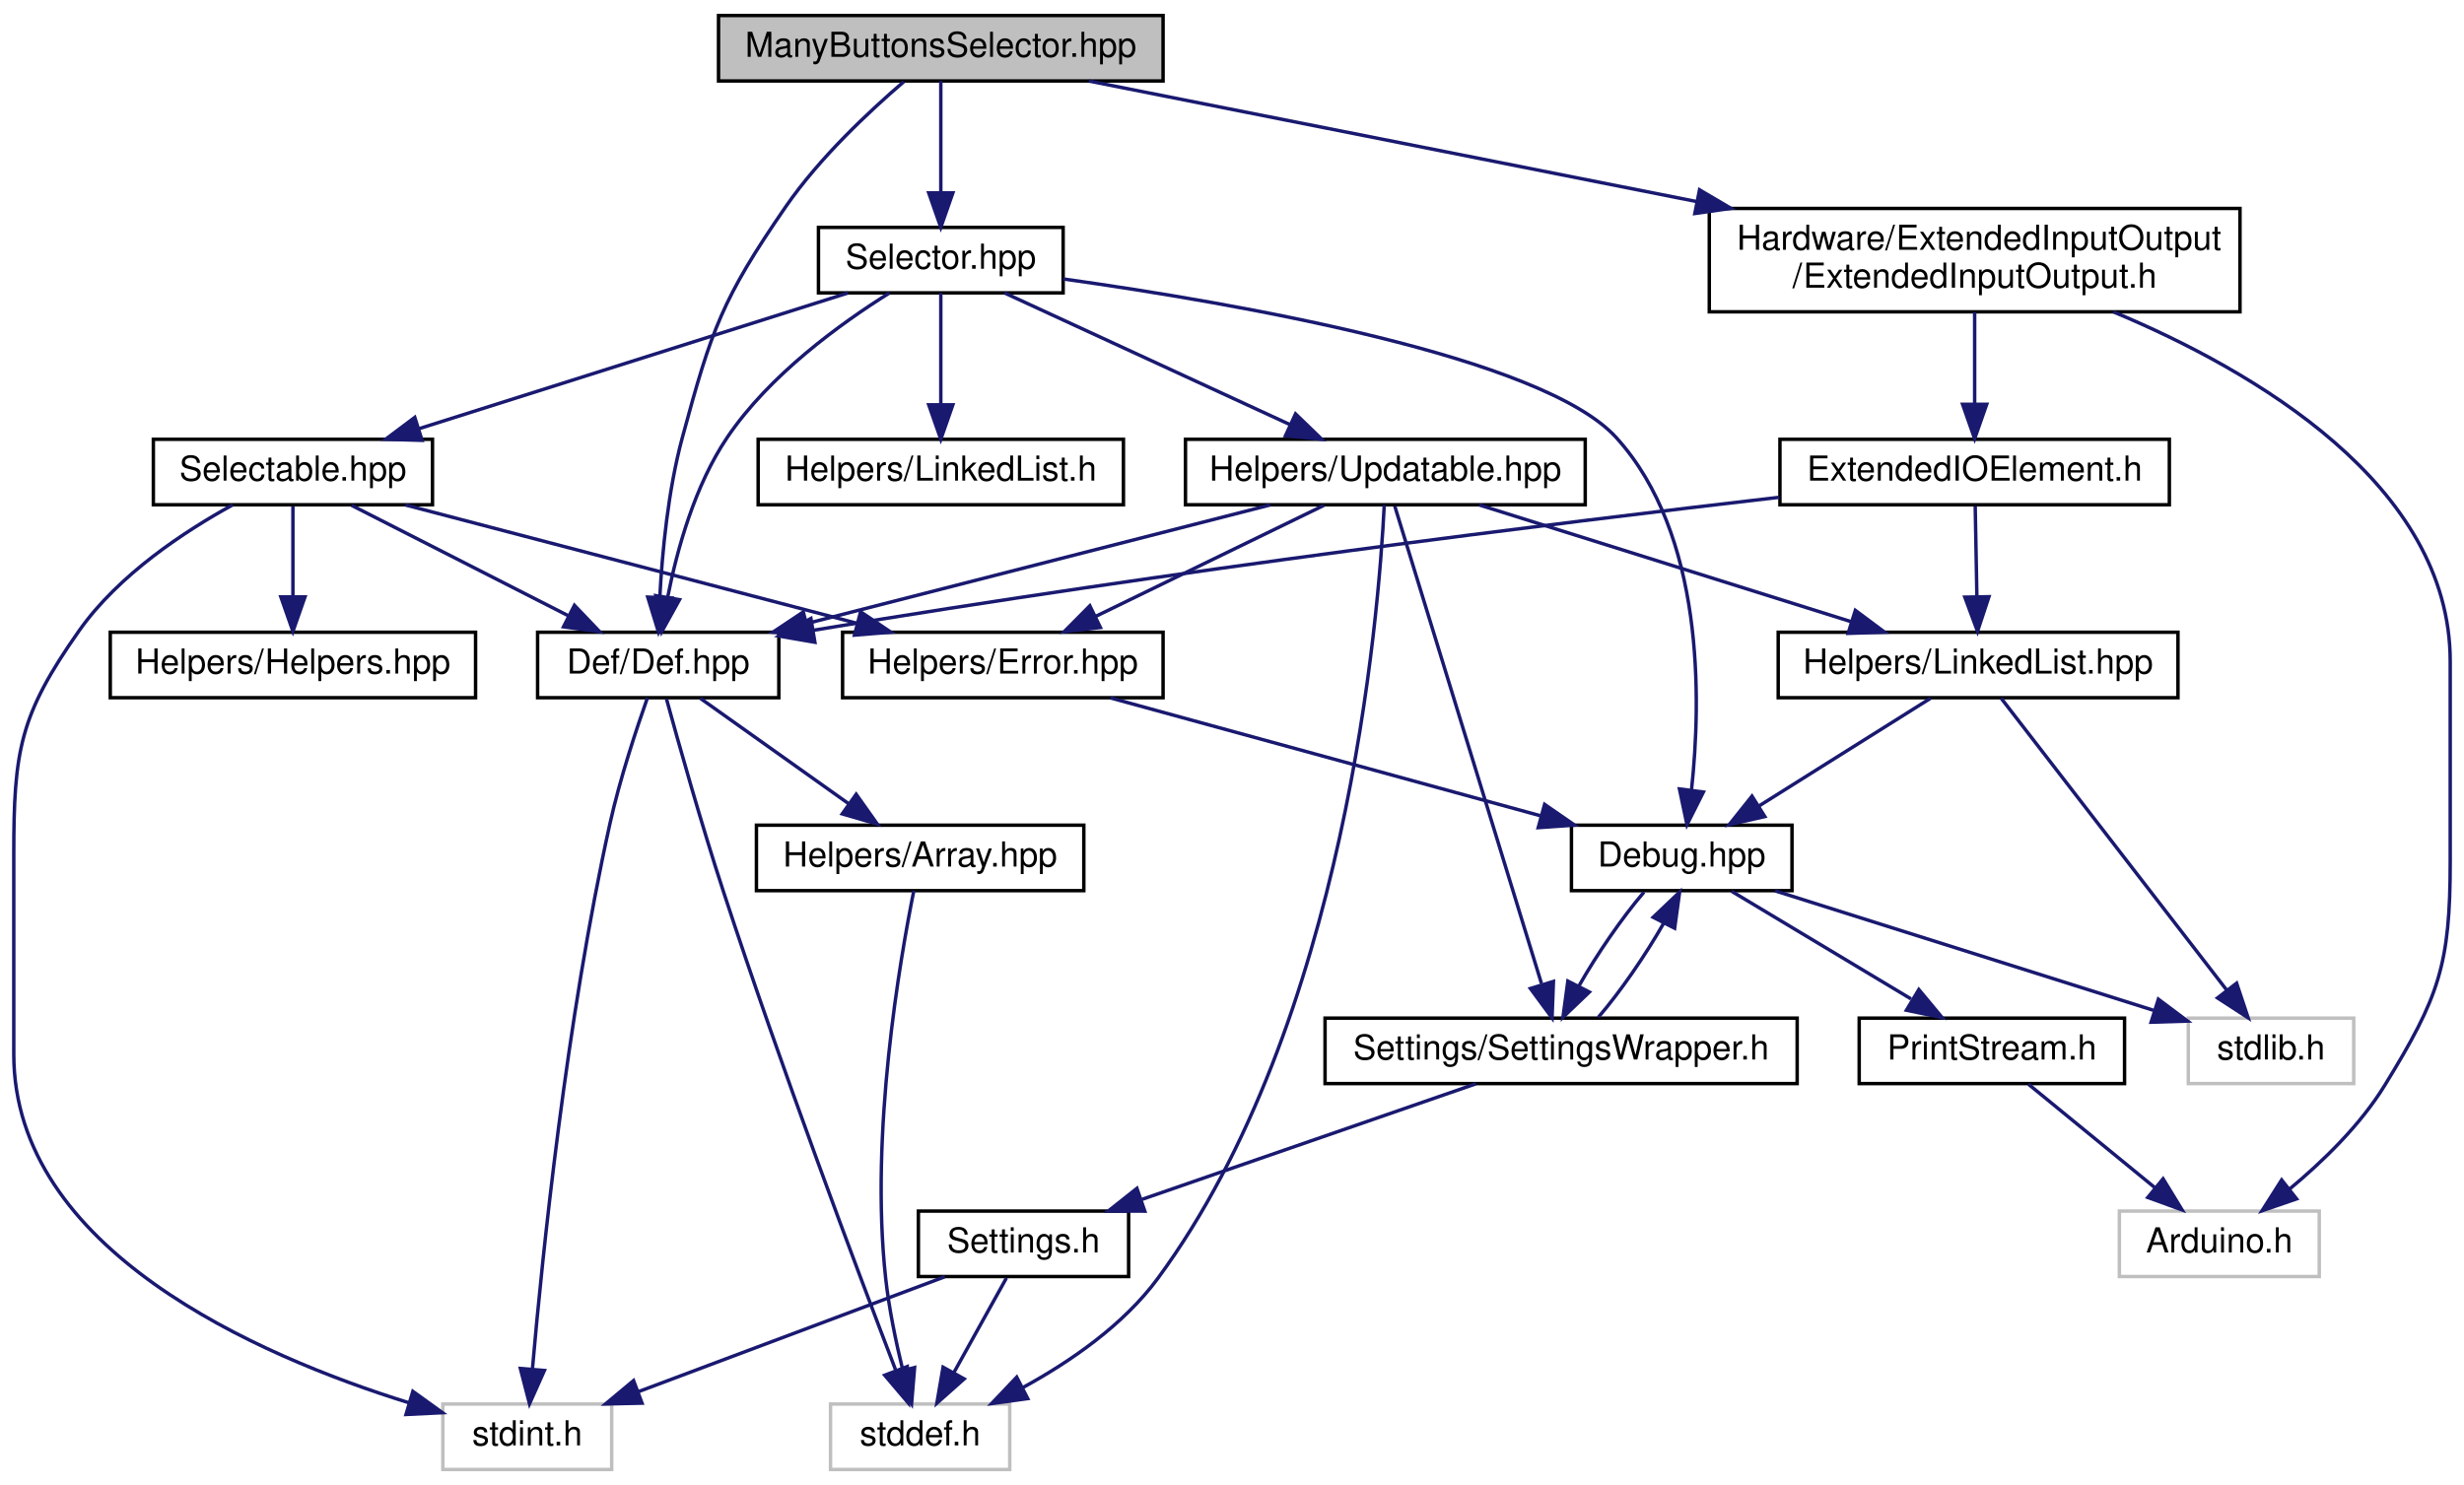
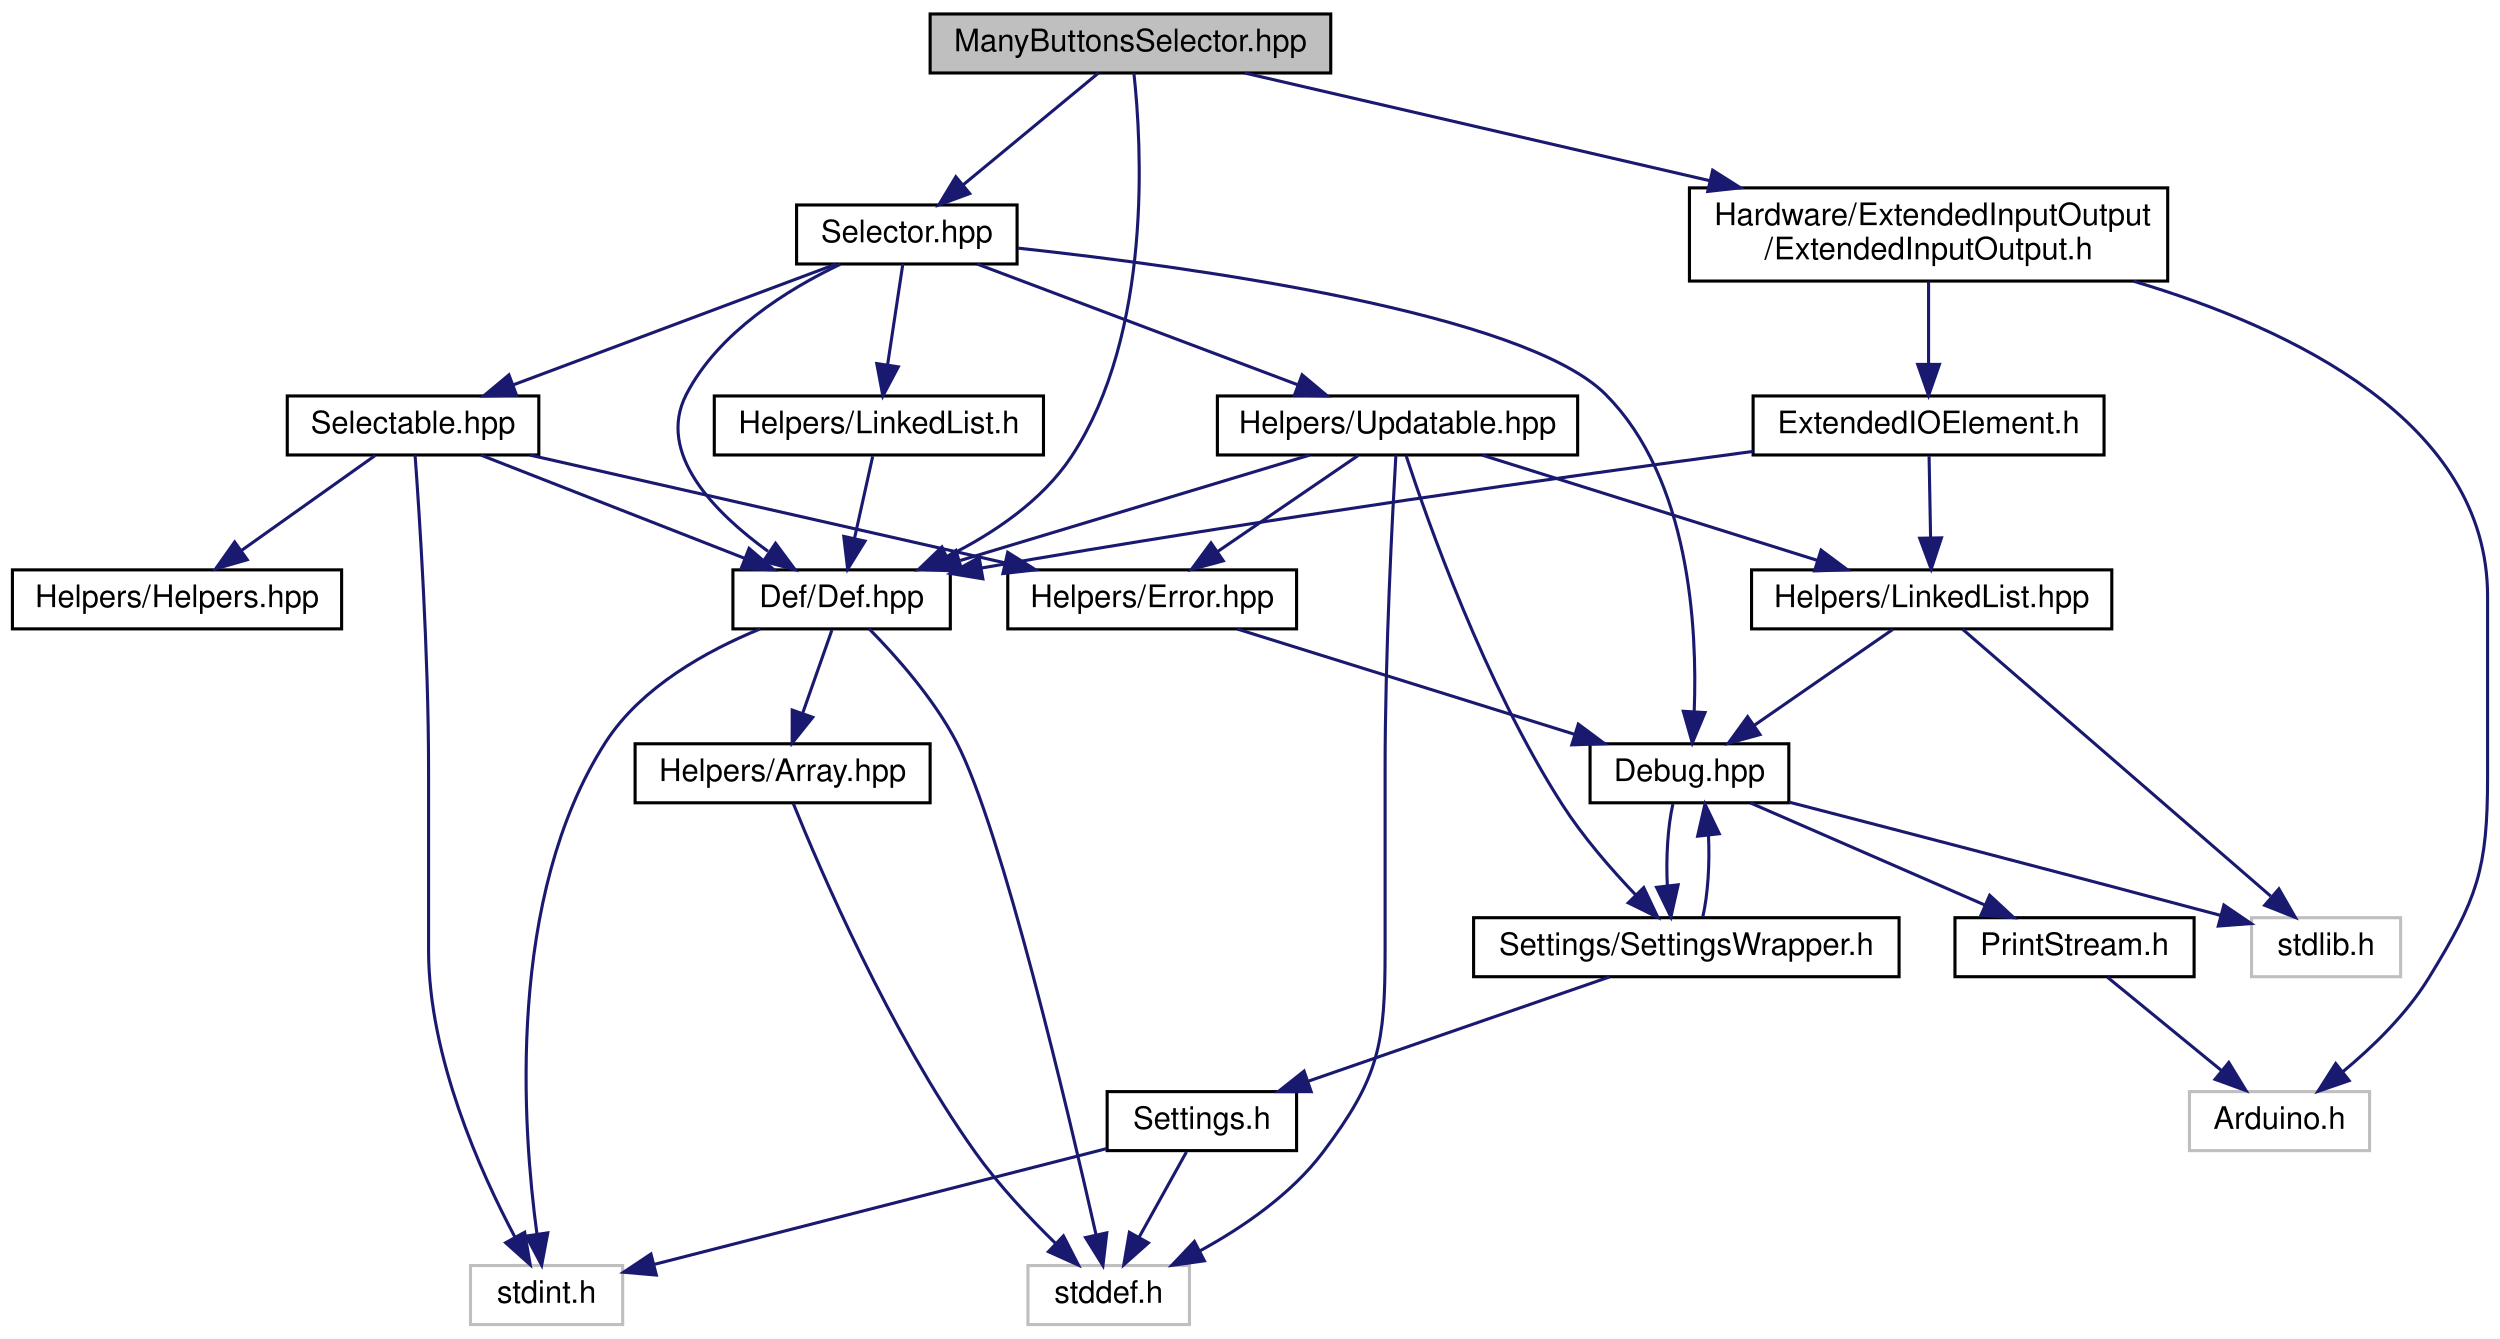
- <svg xmlns="http://www.w3.org/2000/svg" xmlns:xlink="http://www.w3.org/1999/xlink" width="715pt" height="431pt" viewBox="0.00 0.00 715.00 431.00">
+ <svg xmlns="http://www.w3.org/2000/svg" xmlns:xlink="http://www.w3.org/1999/xlink" width="805pt" height="431pt" viewBox="0.00 0.00 805.00 431.00">
  <g id="graph0" class="graph" transform="scale(1 1) rotate(0) translate(4 427)">
-     <polygon fill="white" stroke="none" points="-4,4 -4,-427 711,-427 711,4 -4,4" />
+     <polygon fill="white" stroke="none" points="-4,4 -4,-427 801,-427 801,4 -4,4" />
    <g id="node1" class="node">
      <g id="a_node1">
        <a xlink:title=" ">
-           <polygon fill="#bfbfbf" stroke="black" points="204.5,-403.5 204.5,-422.5 333.5,-422.5 333.5,-403.5 204.5,-403.5" />
-           <text text-anchor="middle" x="269" y="-410.5" font-family="Helvetica,sans-Serif" font-size="10.00">ManyButtonsSelector.hpp</text>
+           <polygon fill="#bfbfbf" stroke="black" points="295.5,-403.5 295.5,-422.5 424.5,-422.5 424.5,-403.5 295.5,-403.5" />
+           <text text-anchor="middle" x="360" y="-410.5" font-family="Helvetica,sans-Serif" font-size="10.00">ManyButtonsSelector.hpp</text>
        </a>
      </g>
    </g>
    <g id="node2" class="node">
      <g id="a_node2">
        <a xlink:href="../../d6/d16/Selector_8hpp.html" target="_top" xlink:title=" ">
-           <polygon fill="white" stroke="black" points="233.5,-342 233.5,-361 304.5,-361 304.5,-342 233.5,-342" />
-           <text text-anchor="middle" x="269" y="-349" font-family="Helvetica,sans-Serif" font-size="10.00">Selector.hpp</text>
+           <polygon fill="white" stroke="black" points="252.5,-342 252.5,-361 323.5,-361 323.5,-342 252.5,-342" />
+           <text text-anchor="middle" x="288" y="-349" font-family="Helvetica,sans-Serif" font-size="10.00">Selector.hpp</text>
        </a>
      </g>
    </g>
    <g id="edge1" class="edge">
-       <path fill="none" stroke="midnightblue" d="M269,-403.475C269,-395.08 269,-381.981 269,-371.163" />
-       <polygon fill="midnightblue" stroke="midnightblue" points="272.5,-371.009 269,-361.009 265.5,-371.009 272.5,-371.009" />
+       <path fill="none" stroke="midnightblue" d="M349.684,-403.475C338.349,-394.108 319.927,-378.884 306.161,-367.508" />
+       <polygon fill="midnightblue" stroke="midnightblue" points="308.235,-364.681 298.297,-361.009 303.776,-370.077 308.235,-364.681" />
    </g>
    <g id="node4" class="node">
      <g id="a_node4">
        <a xlink:href="../../d0/d4e/Def_8hpp.html" target="_top" xlink:title=" ">
-           <polygon fill="white" stroke="black" points="152,-224.5 152,-243.5 222,-243.5 222,-224.5 152,-224.5" />
-           <text text-anchor="middle" x="187" y="-231.5" font-family="Helvetica,sans-Serif" font-size="10.00">Def/Def.hpp</text>
-         </a>
-       </g>
-     </g>
-     <g id="edge31" class="edge">
-       <path fill="none" stroke="midnightblue" d="M258.241,-403.263C248.349,-394.799 233.777,-381.194 224,-367 205.492,-340.131 202.518,-331.495 194,-300 189.875,-284.747 188.166,-266.86 187.466,-253.716" />
-       <polygon fill="midnightblue" stroke="midnightblue" points="190.957,-253.428 187.074,-243.57 183.962,-253.698 190.957,-253.428" />
+           <polygon fill="white" stroke="black" points="232,-224.5 232,-243.5 302,-243.5 302,-224.5 232,-224.5" />
+           <text text-anchor="middle" x="267" y="-231.5" font-family="Helvetica,sans-Serif" font-size="10.00">Def/Def.hpp</text>
+         </a>
+       </g>
+     </g>
+     <g id="edge32" class="edge">
+       <path fill="none" stroke="midnightblue" d="M361.117,-403.415C363.571,-381.019 367.285,-319.798 341,-280 331.483,-265.591 315.613,-255.054 301.004,-247.814" />
+       <polygon fill="midnightblue" stroke="midnightblue" points="302.214,-244.519 291.666,-243.526 299.293,-250.88 302.214,-244.519" />
    </g>
    <g id="node19" class="node">
      <g id="a_node19">
        <a xlink:href="../../d4/d8e/ExtendedInputOutput_8h.html" target="_top" xlink:title=" ">
-           <polygon fill="white" stroke="black" points="492,-336.5 492,-366.5 646,-366.5 646,-336.5 492,-336.5" />
-           <text text-anchor="start" x="500" y="-354.5" font-family="Helvetica,sans-Serif" font-size="10.00">Hardware/ExtendedInputOutput</text>
-           <text text-anchor="middle" x="569" y="-343.5" font-family="Helvetica,sans-Serif" font-size="10.00">/ExtendedInputOutput.h</text>
-         </a>
-       </g>
-     </g>
-     <g id="edge32" class="edge">
-       <path fill="none" stroke="midnightblue" d="M311.983,-403.475C357.835,-394.381 431.524,-379.766 488.268,-368.512" />
-       <polygon fill="midnightblue" stroke="midnightblue" points="489.168,-371.902 498.296,-366.523 487.806,-365.035 489.168,-371.902" />
+           <polygon fill="white" stroke="black" points="540,-336.5 540,-366.5 694,-366.5 694,-336.5 540,-336.5" />
+           <text text-anchor="start" x="548" y="-354.5" font-family="Helvetica,sans-Serif" font-size="10.00">Hardware/ExtendedInputOutput</text>
+           <text text-anchor="middle" x="617" y="-343.5" font-family="Helvetica,sans-Serif" font-size="10.00">/ExtendedInputOutput.h</text>
+         </a>
+       </g>
+     </g>
+     <g id="edge33" class="edge">
+       <path fill="none" stroke="midnightblue" d="M396.822,-403.475C435.776,-394.456 498.185,-380.008 546.629,-368.792" />
+       <polygon fill="midnightblue" stroke="midnightblue" points="547.477,-372.188 556.43,-366.523 545.898,-365.369 547.477,-372.188" />
    </g>
    <g id="node3" class="node">
      <g id="a_node3">
        <a xlink:href="../../d9/d46/Selectable_8hpp.html" target="_top" xlink:title=" ">
-           <polygon fill="white" stroke="black" points="40.5,-280.5 40.5,-299.5 121.5,-299.5 121.5,-280.5 40.5,-280.5" />
-           <text text-anchor="middle" x="81" y="-287.5" font-family="Helvetica,sans-Serif" font-size="10.00">Selectable.hpp</text>
+           <polygon fill="white" stroke="black" points="88.5,-280.5 88.5,-299.5 169.5,-299.5 169.5,-280.5 88.5,-280.5" />
+           <text text-anchor="middle" x="129" y="-287.5" font-family="Helvetica,sans-Serif" font-size="10.00">Selectable.hpp</text>
        </a>
      </g>
    </g>
    <g id="edge2" class="edge">
-       <path fill="none" stroke="midnightblue" d="M242.064,-341.975C209.397,-331.636 154.181,-314.161 117.657,-302.602" />
-       <polygon fill="midnightblue" stroke="midnightblue" points="118.476,-299.19 107.886,-299.509 116.364,-305.863 118.476,-299.19" />
-     </g>
-     <g id="edge30" class="edge">
-       <path fill="none" stroke="midnightblue" d="M254.087,-341.962C240.001,-333.164 219.256,-318.191 207,-300 197.62,-286.077 192.49,-267.569 189.782,-253.863" />
-       <polygon fill="midnightblue" stroke="midnightblue" points="193.177,-252.951 188.038,-243.686 186.278,-254.134 193.177,-252.951" />
+       <path fill="none" stroke="midnightblue" d="M265.219,-341.975C237.945,-331.769 192.087,-314.608 161.199,-303.049" />
+       <polygon fill="midnightblue" stroke="midnightblue" points="162.331,-299.736 151.739,-299.509 159.878,-306.292 162.331,-299.736" />
+     </g>
+     <g id="edge31" class="edge">
+       <path fill="none" stroke="midnightblue" d="M266.573,-341.906C249.69,-333.851 227.333,-320.03 217,-300 207.217,-281.037 226.027,-261.999 243.303,-249.473" />
+       <polygon fill="midnightblue" stroke="midnightblue" points="245.724,-252.06 252.038,-243.552 241.796,-246.266 245.724,-252.06" />
    </g>
    <g id="node9" class="node">
      <g id="a_node9">
        <a xlink:href="../../df/dee/Debug_8hpp.html" target="_top" xlink:title=" ">
-           <polygon fill="white" stroke="black" points="452,-168.5 452,-187.5 516,-187.5 516,-168.5 452,-168.5" />
-           <text text-anchor="middle" x="484" y="-175.5" font-family="Helvetica,sans-Serif" font-size="10.00">Debug.hpp</text>
+           <polygon fill="white" stroke="black" points="508,-168.5 508,-187.5 572,-187.5 572,-168.5 508,-168.5" />
+           <text text-anchor="middle" x="540" y="-175.5" font-family="Helvetica,sans-Serif" font-size="10.00">Debug.hpp</text>
        </a>
      </g>
    </g>
    <g id="edge20" class="edge">
-       <path fill="none" stroke="midnightblue" d="M304.525,-346.04C354.987,-338.954 443.682,-323.479 465,-300 490.526,-271.887 489.685,-224.118 486.842,-197.795" />
-       <polygon fill="midnightblue" stroke="midnightblue" points="490.284,-197.118 485.527,-187.651 483.342,-198.018 490.284,-197.118" />
+       <path fill="none" stroke="midnightblue" d="M323.823,-347.097C380.409,-340.986 486.76,-326.272 513,-300 540.161,-272.805 542.567,-224.673 541.538,-198.047" />
+       <polygon fill="midnightblue" stroke="midnightblue" points="545.015,-197.55 540.925,-187.776 538.027,-197.967 545.015,-197.55" />
    </g>
    <g id="node16" class="node">
      <g id="a_node16">
        <a xlink:href="../../db/d44/LinkedList_8h.html" target="_top" xlink:title=" ">
-           <polygon fill="white" stroke="black" points="216,-280.5 216,-299.5 322,-299.5 322,-280.5 216,-280.5" />
-           <text text-anchor="middle" x="269" y="-287.5" font-family="Helvetica,sans-Serif" font-size="10.00">Helpers/LinkedList.h</text>
+           <polygon fill="white" stroke="black" points="226,-280.5 226,-299.5 332,-299.5 332,-280.5 226,-280.5" />
+           <text text-anchor="middle" x="279" y="-287.5" font-family="Helvetica,sans-Serif" font-size="10.00">Helpers/LinkedList.h</text>
        </a>
      </g>
    </g>
    <g id="edge21" class="edge">
-       <path fill="none" stroke="midnightblue" d="M269,-341.975C269,-333.58 269,-320.481 269,-309.663" />
-       <polygon fill="midnightblue" stroke="midnightblue" points="272.5,-309.509 269,-299.509 265.5,-309.509 272.5,-309.509" />
+       <path fill="none" stroke="midnightblue" d="M286.711,-341.975C285.441,-333.58 283.459,-320.481 281.823,-309.663" />
+       <polygon fill="midnightblue" stroke="midnightblue" points="285.243,-308.873 280.287,-299.509 278.322,-309.92 285.243,-308.873" />
    </g>
    <g id="node17" class="node">
      <g id="a_node17">
        <a xlink:href="../../d4/d93/Updatable_8hpp.html" target="_top" xlink:title=" ">
-           <polygon fill="white" stroke="black" points="340,-280.5 340,-299.5 456,-299.5 456,-280.5 340,-280.5" />
-           <text text-anchor="middle" x="398" y="-287.5" font-family="Helvetica,sans-Serif" font-size="10.00">Helpers/Updatable.hpp</text>
-         </a>
-       </g>
-     </g>
-     <g id="edge22" class="edge">
-       <path fill="none" stroke="midnightblue" d="M287.483,-341.975C309.132,-331.99 345.213,-315.348 370.232,-303.807" />
-       <polygon fill="midnightblue" stroke="midnightblue" points="371.937,-306.876 379.552,-299.509 369.005,-300.519 371.937,-306.876" />
+           <polygon fill="white" stroke="black" points="388,-280.5 388,-299.5 504,-299.5 504,-280.5 388,-280.5" />
+           <text text-anchor="middle" x="446" y="-287.5" font-family="Helvetica,sans-Serif" font-size="10.00">Helpers/Updatable.hpp</text>
+         </a>
+       </g>
+     </g>
+     <g id="edge23" class="edge">
+       <path fill="none" stroke="midnightblue" d="M310.638,-341.975C337.74,-331.769 383.31,-314.608 414.004,-303.049" />
+       <polygon fill="midnightblue" stroke="midnightblue" points="415.28,-306.309 423.404,-299.509 412.813,-299.758 415.28,-306.309" />
    </g>
    <g id="edge3" class="edge">
-       <path fill="none" stroke="midnightblue" d="M98.031,-280.324C115.03,-271.664 141.376,-258.242 160.993,-248.249" />
-       <polygon fill="midnightblue" stroke="midnightblue" points="162.69,-251.312 170.012,-243.655 159.512,-245.075 162.69,-251.312" />
+       <path fill="none" stroke="midnightblue" d="M150.867,-280.444C173.779,-271.478 209.975,-257.314 235.866,-247.183" />
+       <polygon fill="midnightblue" stroke="midnightblue" points="237.199,-250.42 245.236,-243.516 234.648,-243.901 237.199,-250.42" />
    </g>
    <g id="node7" class="node">
      <g id="a_node7">
        <a xlink:title=" ">
-           <polygon fill="white" stroke="#bfbfbf" points="124.5,-0.5 124.5,-19.5 173.5,-19.5 173.5,-0.5 124.5,-0.5" />
-           <text text-anchor="middle" x="149" y="-7.5" font-family="Helvetica,sans-Serif" font-size="10.00">stdint.h</text>
+           <polygon fill="white" stroke="#bfbfbf" points="147.5,-0.5 147.5,-19.5 196.5,-19.5 196.5,-0.5 147.5,-0.5" />
+           <text text-anchor="middle" x="172" y="-7.5" font-family="Helvetica,sans-Serif" font-size="10.00">stdint.h</text>
        </a>
      </g>
    </g>
    <g id="edge18" class="edge">
-       <path fill="none" stroke="midnightblue" d="M63.542,-280.479C49.543,-272.788 30.412,-260.201 19,-244 1.667,-219.394 0,-209.098 0,-179 0,-179 0,-179 0,-121 0,-64.323 70.642,-33.545 114.644,-19.871" />
-       <polygon fill="midnightblue" stroke="midnightblue" points="115.801,-23.178 124.396,-16.982 113.813,-16.466 115.801,-23.178" />
+       <path fill="none" stroke="midnightblue" d="M129.654,-280.448C131.009,-261.954 134,-216.852 134,-179 134,-179 134,-179 134,-121 134,-86.813 150.6,-49.764 161.857,-28.571" />
+       <polygon fill="midnightblue" stroke="midnightblue" points="164.947,-30.215 166.716,-19.769 158.819,-26.832 164.947,-30.215" />
    </g>
    <g id="node8" class="node">
      <g id="a_node8">
        <a xlink:href="../../d1/d93/Error_8hpp.html" target="_top" xlink:title=" ">
-           <polygon fill="white" stroke="black" points="240.5,-224.5 240.5,-243.5 333.5,-243.5 333.5,-224.5 240.5,-224.5" />
-           <text text-anchor="middle" x="287" y="-231.5" font-family="Helvetica,sans-Serif" font-size="10.00">Helpers/Error.hpp</text>
+           <polygon fill="white" stroke="black" points="320.5,-224.5 320.5,-243.5 413.5,-243.5 413.5,-224.5 320.5,-224.5" />
+           <text text-anchor="middle" x="367" y="-231.5" font-family="Helvetica,sans-Serif" font-size="10.00">Helpers/Error.hpp</text>
        </a>
      </g>
    </g>
    <g id="edge8" class="edge">
-       <path fill="none" stroke="midnightblue" d="M113.641,-280.444C149.05,-271.162 205.709,-256.309 244.553,-246.127" />
-       <polygon fill="midnightblue" stroke="midnightblue" points="245.726,-249.438 254.511,-243.516 243.951,-242.667 245.726,-249.438" />
+       <path fill="none" stroke="midnightblue" d="M166.712,-280.444C208.143,-271.043 274.757,-255.929 319.667,-245.739" />
+       <polygon fill="midnightblue" stroke="midnightblue" points="320.487,-249.142 329.465,-243.516 318.938,-242.316 320.487,-249.142" />
    </g>
    <g id="node15" class="node">
      <g id="a_node15">
        <a xlink:href="../../d7/dd7/Helpers_8hpp.html" target="_top" xlink:title=" ">
-           <polygon fill="white" stroke="black" points="28,-224.5 28,-243.5 134,-243.5 134,-224.5 28,-224.5" />
-           <text text-anchor="middle" x="81" y="-231.5" font-family="Helvetica,sans-Serif" font-size="10.00">Helpers/Helpers.hpp</text>
+           <polygon fill="white" stroke="black" points="0,-224.5 0,-243.5 106,-243.5 106,-224.5 0,-224.5" />
+           <text text-anchor="middle" x="53" y="-231.5" font-family="Helvetica,sans-Serif" font-size="10.00">Helpers/Helpers.hpp</text>
        </a>
      </g>
    </g>
    <g id="edge19" class="edge">
-       <path fill="none" stroke="midnightblue" d="M81,-280.083C81,-273.006 81,-262.861 81,-253.986" />
-       <polygon fill="midnightblue" stroke="midnightblue" points="84.5,-253.751 81,-243.751 77.5,-253.751 84.5,-253.751" />
+       <path fill="none" stroke="midnightblue" d="M116.789,-280.324C105.224,-272.107 87.625,-259.602 73.839,-249.807" />
+       <polygon fill="midnightblue" stroke="midnightblue" points="75.612,-246.773 65.433,-243.834 71.558,-252.479 75.612,-246.773" />
    </g>
    <g id="node5" class="node">
      <g id="a_node5">
        <a xlink:href="../../de/d76/Array_8hpp.html" target="_top" xlink:title=" ">
-           <polygon fill="white" stroke="black" points="215.5,-168.5 215.5,-187.5 310.5,-187.5 310.5,-168.5 215.5,-168.5" />
-           <text text-anchor="middle" x="263" y="-175.5" font-family="Helvetica,sans-Serif" font-size="10.00">Helpers/Array.hpp</text>
+           <polygon fill="white" stroke="black" points="200.5,-168.5 200.5,-187.5 295.5,-187.5 295.5,-168.5 200.5,-168.5" />
+           <text text-anchor="middle" x="248" y="-175.5" font-family="Helvetica,sans-Serif" font-size="10.00">Helpers/Array.hpp</text>
        </a>
      </g>
    </g>
    <g id="edge4" class="edge">
-       <path fill="none" stroke="midnightblue" d="M199.211,-224.324C210.776,-216.107 228.375,-203.602 242.161,-193.807" />
-       <polygon fill="midnightblue" stroke="midnightblue" points="244.443,-196.479 250.567,-187.834 240.388,-190.773 244.443,-196.479" />
+       <path fill="none" stroke="midnightblue" d="M263.863,-224.083C261.317,-216.849 257.644,-206.409 254.473,-197.397" />
+       <polygon fill="midnightblue" stroke="midnightblue" points="257.7,-196.023 251.079,-187.751 251.097,-198.346 257.7,-196.023" />
    </g>
    <g id="node6" class="node">
      <g id="a_node6">
        <a xlink:title=" ">
-           <polygon fill="white" stroke="#bfbfbf" points="237,-0.5 237,-19.5 289,-19.5 289,-0.5 237,-0.5" />
-           <text text-anchor="middle" x="263" y="-7.5" font-family="Helvetica,sans-Serif" font-size="10.00">stddef.h</text>
+           <polygon fill="white" stroke="#bfbfbf" points="327,-0.5 327,-19.5 379,-19.5 379,-0.5 327,-0.5" />
+           <text text-anchor="middle" x="353" y="-7.5" font-family="Helvetica,sans-Serif" font-size="10.00">stddef.h</text>
        </a>
      </g>
    </g>
    <g id="edge6" class="edge">
-       <path fill="none" stroke="midnightblue" d="M189.404,-224.114C192.847,-211.545 199.49,-187.889 206,-168 222.557,-117.415 244.674,-58.658 255.867,-29.452" />
-       <polygon fill="midnightblue" stroke="midnightblue" points="259.262,-30.374 259.587,-19.784 252.729,-27.86 259.262,-30.374" />
+       <path fill="none" stroke="midnightblue" d="M275.876,-224.5C284.266,-215.999 296.633,-202.181 304,-188 318.613,-159.869 340.087,-68.655 348.948,-29.325" />
+       <polygon fill="midnightblue" stroke="midnightblue" points="352.377,-30.026 351.141,-19.503 345.546,-28.5 352.377,-30.026" />
    </g>
    <g id="edge7" class="edge">
-       <path fill="none" stroke="midnightblue" d="M183.884,-224.488C180.713,-215.523 175.869,-200.94 173,-188 160.385,-131.106 153.358,-62.363 150.513,-29.824" />
-       <polygon fill="midnightblue" stroke="midnightblue" points="153.976,-29.235 149.651,-19.563 147,-29.821 153.976,-29.235" />
+       <path fill="none" stroke="midnightblue" d="M240.74,-224.475C223.637,-217.483 202.447,-205.797 191,-188 159.006,-138.257 164.228,-63.975 168.904,-29.638" />
+       <polygon fill="midnightblue" stroke="midnightblue" points="172.384,-30.028 170.414,-19.618 165.463,-28.984 172.384,-30.028" />
    </g>
    <g id="edge5" class="edge">
-       <path fill="none" stroke="midnightblue" d="M261.173,-168.476C257.178,-148.689 248.377,-98.115 253,-56 253.973,-47.14 255.992,-37.472 257.963,-29.375" />
-       <polygon fill="midnightblue" stroke="midnightblue" points="261.393,-30.092 260.518,-19.533 254.617,-28.333 261.393,-30.092" />
+       <path fill="none" stroke="midnightblue" d="M251.424,-168.307C259.741,-147.73 282.37,-94.859 310,-56 317.498,-45.456 327.388,-34.931 335.793,-26.714" />
+       <polygon fill="midnightblue" stroke="midnightblue" points="338.426,-29.04 343.27,-19.617 333.607,-23.963 338.426,-29.04" />
    </g>
    <g id="edge9" class="edge">
-       <path fill="none" stroke="midnightblue" d="M318.215,-224.444C351.933,-215.201 405.8,-200.436 442.932,-190.257" />
-       <polygon fill="midnightblue" stroke="midnightblue" points="444.212,-193.536 452.931,-187.516 442.361,-186.785 444.212,-193.536" />
+       <path fill="none" stroke="midnightblue" d="M394.412,-224.444C423.769,-215.28 470.519,-200.688 503.096,-190.519" />
+       <polygon fill="midnightblue" stroke="midnightblue" points="504.213,-193.837 512.716,-187.516 502.127,-187.155 504.213,-193.837" />
    </g>
    <g id="node10" class="node">
      <g id="a_node10">
        <a xlink:href="../../d4/d6b/SettingsWrapper_8h.html" target="_top" xlink:title=" ">
-           <polygon fill="white" stroke="black" points="380.5,-112.5 380.5,-131.5 517.5,-131.5 517.5,-112.5 380.5,-112.5" />
-           <text text-anchor="middle" x="449" y="-119.5" font-family="Helvetica,sans-Serif" font-size="10.00">Settings/SettingsWrapper.h</text>
+           <polygon fill="white" stroke="black" points="470.5,-112.5 470.5,-131.5 607.5,-131.5 607.5,-112.5 470.5,-112.5" />
+           <text text-anchor="middle" x="539" y="-119.5" font-family="Helvetica,sans-Serif" font-size="10.00">Settings/SettingsWrapper.h</text>
        </a>
      </g>
    </g>
    <g id="edge10" class="edge">
-       <path fill="none" stroke="midnightblue" d="M473.054,-168.083C466.704,-160.691 459.336,-149.953 454.154,-140.811" />
-       <polygon fill="midnightblue" stroke="midnightblue" points="457.198,-139.074 449.541,-131.751 450.96,-142.25 457.198,-139.074" />
+       <path fill="none" stroke="midnightblue" d="M534.669,-168.083C533.027,-160.927 532.406,-150.635 532.889,-141.691" />
+       <polygon fill="midnightblue" stroke="midnightblue" points="536.366,-142.085 534.031,-131.751 529.412,-141.286 536.366,-142.085" />
    </g>
    <g id="node12" class="node">
      <g id="a_node12">
        <a xlink:title=" ">
-           <polygon fill="white" stroke="#bfbfbf" points="631,-112.5 631,-131.5 679,-131.5 679,-112.5 631,-112.5" />
-           <text text-anchor="middle" x="655" y="-119.5" font-family="Helvetica,sans-Serif" font-size="10.00">stdlib.h</text>
+           <polygon fill="white" stroke="#bfbfbf" points="721,-112.5 721,-131.5 769,-131.5 769,-112.5 721,-112.5" />
+           <text text-anchor="middle" x="745" y="-119.5" font-family="Helvetica,sans-Serif" font-size="10.00">stdlib.h</text>
        </a>
      </g>
    </g>
    <g id="edge15" class="edge">
-       <path fill="none" stroke="midnightblue" d="M511.095,-168.444C540.838,-159.051 588.642,-143.955 620.908,-133.766" />
-       <polygon fill="midnightblue" stroke="midnightblue" points="622.314,-136.992 630.796,-130.643 620.206,-130.317 622.314,-136.992" />
+       <path fill="none" stroke="midnightblue" d="M572.043,-168.722C604.649,-160.276 656.899,-146.678 711.081,-132.227" />
+       <polygon fill="midnightblue" stroke="midnightblue" points="712.099,-135.577 720.857,-129.615 710.293,-128.814 712.099,-135.577" />
    </g>
    <g id="node13" class="node">
      <g id="a_node13">
        <a xlink:href="../../dc/d48/PrintStream_8h.html" target="_top" xlink:title=" ">
-           <polygon fill="white" stroke="black" points="535.5,-112.5 535.5,-131.5 612.5,-131.5 612.5,-112.5 535.5,-112.5" />
-           <text text-anchor="middle" x="574" y="-119.5" font-family="Helvetica,sans-Serif" font-size="10.00">PrintStream.h</text>
+           <polygon fill="white" stroke="black" points="625.5,-112.5 625.5,-131.5 702.5,-131.5 702.5,-112.5 625.5,-112.5" />
+           <text text-anchor="middle" x="664" y="-119.5" font-family="Helvetica,sans-Serif" font-size="10.00">PrintStream.h</text>
        </a>
      </g>
    </g>
    <g id="edge16" class="edge">
-       <path fill="none" stroke="midnightblue" d="M498.46,-168.324C512.5,-159.9 534.048,-146.971 550.543,-137.074" />
-       <polygon fill="midnightblue" stroke="midnightblue" points="552.802,-139.801 559.576,-131.655 549.2,-133.798 552.802,-139.801" />
+       <path fill="none" stroke="midnightblue" d="M559.648,-168.444C579.965,-159.596 611.903,-145.687 635.098,-135.586" />
+       <polygon fill="midnightblue" stroke="midnightblue" points="636.673,-138.718 644.444,-131.516 633.878,-132.3 636.673,-138.718" />
    </g>
    <g id="edge14" class="edge">
-       <path fill="none" stroke="midnightblue" d="M459.803,-131.751C466.138,-139.092 473.514,-149.817 478.729,-158.983" />
-       <polygon fill="midnightblue" stroke="midnightblue" points="475.715,-160.776 483.387,-168.083 481.946,-157.587 475.715,-160.776" />
+       <path fill="none" stroke="midnightblue" d="M544.293,-131.751C545.951,-138.858 546.588,-149.136 546.122,-158.101" />
+       <polygon fill="midnightblue" stroke="midnightblue" points="542.639,-157.755 545.001,-168.083 549.596,-158.536 542.639,-157.755" />
    </g>
    <g id="node11" class="node">
      <g id="a_node11">
        <a xlink:href="../../dd/dbc/Settings_8h.html" target="_top" xlink:title="All user settings and debugging options can be changed here.">
-           <polygon fill="white" stroke="black" points="262.5,-56.5 262.5,-75.5 323.5,-75.5 323.5,-56.5 262.5,-56.5" />
-           <text text-anchor="middle" x="293" y="-63.5" font-family="Helvetica,sans-Serif" font-size="10.00">Settings.h</text>
+           <polygon fill="white" stroke="black" points="352.5,-56.5 352.5,-75.5 413.5,-75.5 413.5,-56.5 352.5,-56.5" />
+           <text text-anchor="middle" x="383" y="-63.5" font-family="Helvetica,sans-Serif" font-size="10.00">Settings.h</text>
        </a>
      </g>
    </g>
    <g id="edge11" class="edge">
-       <path fill="none" stroke="midnightblue" d="M424.281,-112.444C398.152,-103.399 356.741,-89.064 327.424,-78.916" />
-       <polygon fill="midnightblue" stroke="midnightblue" points="328.198,-75.48 317.603,-75.516 325.908,-82.095 328.198,-75.48" />
+       <path fill="none" stroke="midnightblue" d="M514.281,-112.444C488.152,-103.399 446.741,-89.064 417.424,-78.916" />
+       <polygon fill="midnightblue" stroke="midnightblue" points="418.198,-75.48 407.603,-75.516 415.908,-82.095 418.198,-75.48" />
    </g>
    <g id="edge12" class="edge">
-       <path fill="none" stroke="midnightblue" d="M288.046,-56.083C283.896,-48.613 277.847,-37.724 272.733,-28.52" />
-       <polygon fill="midnightblue" stroke="midnightblue" points="275.778,-26.793 267.862,-19.751 269.659,-30.192 275.778,-26.793" />
+       <path fill="none" stroke="midnightblue" d="M378.046,-56.083C373.896,-48.613 367.847,-37.724 362.733,-28.52" />
+       <polygon fill="midnightblue" stroke="midnightblue" points="365.778,-26.793 357.862,-19.751 359.659,-30.192 365.778,-26.793" />
    </g>
    <g id="edge13" class="edge">
-       <path fill="none" stroke="midnightblue" d="M270.183,-56.444C246.168,-47.438 208.171,-33.189 181.131,-23.049" />
-       <polygon fill="midnightblue" stroke="midnightblue" points="182.303,-19.751 171.71,-19.516 179.845,-26.305 182.303,-19.751" />
+       <path fill="none" stroke="midnightblue" d="M352.319,-57.148C313.543,-47.224 246.987,-30.191 206.488,-19.826" />
+       <polygon fill="midnightblue" stroke="midnightblue" points="207.341,-16.432 196.786,-17.343 205.606,-23.213 207.341,-16.432" />
    </g>
    <g id="node14" class="node">
      <g id="a_node14">
        <a xlink:title=" ">
-           <polygon fill="white" stroke="#bfbfbf" points="611,-56.5 611,-75.5 669,-75.5 669,-56.5 611,-56.5" />
-           <text text-anchor="middle" x="640" y="-63.5" font-family="Helvetica,sans-Serif" font-size="10.00">Arduino.h</text>
+           <polygon fill="white" stroke="#bfbfbf" points="701,-56.5 701,-75.5 759,-75.5 759,-56.5 701,-56.5" />
+           <text text-anchor="middle" x="730" y="-63.5" font-family="Helvetica,sans-Serif" font-size="10.00">Arduino.h</text>
        </a>
      </g>
    </g>
    <g id="edge17" class="edge">
-       <path fill="none" stroke="midnightblue" d="M584.604,-112.324C594.456,-104.263 609.351,-92.076 621.215,-82.37" />
-       <polygon fill="midnightblue" stroke="midnightblue" points="623.68,-84.875 629.203,-75.834 619.247,-79.457 623.68,-84.875" />
+       <path fill="none" stroke="midnightblue" d="M674.604,-112.324C684.456,-104.263 699.351,-92.076 711.215,-82.37" />
+       <polygon fill="midnightblue" stroke="midnightblue" points="713.68,-84.875 719.203,-75.834 709.247,-79.457 713.68,-84.875" />
+     </g>
+     <g id="edge22" class="edge">
+       <path fill="none" stroke="midnightblue" d="M277.018,-280.083C275.428,-272.927 273.141,-262.635 271.154,-253.691" />
+       <polygon fill="midnightblue" stroke="midnightblue" points="274.531,-252.754 268.945,-243.751 267.697,-254.272 274.531,-252.754" />
+     </g>
+     <g id="edge30" class="edge">
+       <path fill="none" stroke="midnightblue" d="M417.637,-280.444C387.262,-271.28 338.89,-256.688 305.184,-246.519" />
+       <polygon fill="midnightblue" stroke="midnightblue" points="305.815,-243.054 295.23,-243.516 303.793,-249.756 305.815,-243.054" />
    </g>
    <g id="edge29" class="edge">
-       <path fill="none" stroke="midnightblue" d="M364.566,-280.444C328.144,-271.122 269.77,-256.183 229.971,-245.997" />
-       <polygon fill="midnightblue" stroke="midnightblue" points="230.833,-242.605 220.277,-243.516 229.097,-249.387 230.833,-242.605" />
+       <path fill="none" stroke="midnightblue" d="M445.477,-280.446C444.393,-261.948 442,-216.837 442,-179 442,-179 442,-179 442,-121 442,-90.775 440.188,-80.141 422,-56 411.791,-42.45 396.228,-31.795 382.464,-24.262" />
+       <polygon fill="midnightblue" stroke="midnightblue" points="383.804,-21.015 373.311,-19.548 380.599,-27.238 383.804,-21.015" />
+     </g>
+     <g id="edge24" class="edge">
+       <path fill="none" stroke="midnightblue" d="M433.307,-280.324C421.099,-271.979 402.422,-259.212 387.997,-249.352" />
+       <polygon fill="midnightblue" stroke="midnightblue" points="389.892,-246.408 379.661,-243.655 385.942,-252.187 389.892,-246.408" />
    </g>
    <g id="edge28" class="edge">
-       <path fill="none" stroke="midnightblue" d="M397.683,-280.452C396.077,-247.951 386.576,-130.156 332,-56 322.013,-42.43 306.605,-31.819 292.88,-24.318" />
-       <polygon fill="midnightblue" stroke="midnightblue" points="294.229,-21.077 283.735,-19.624 291.033,-27.304 294.229,-21.077" />
-     </g>
-     <g id="edge23" class="edge">
-       <path fill="none" stroke="midnightblue" d="M380.166,-280.324C362.284,-271.625 334.525,-258.12 313.954,-248.113" />
-       <polygon fill="midnightblue" stroke="midnightblue" points="315.313,-244.882 304.79,-243.655 312.251,-251.177 315.313,-244.882" />
-     </g>
-     <g id="edge27" class="edge">
-       <path fill="none" stroke="midnightblue" d="M400.742,-280.075C408.77,-253.945 432.345,-177.211 443.293,-141.577" />
-       <polygon fill="midnightblue" stroke="midnightblue" points="446.776,-142.155 446.368,-131.568 440.085,-140.099 446.776,-142.155" />
+       <path fill="none" stroke="midnightblue" d="M448.744,-280.327C455.459,-259.794 474.011,-207.008 499,-168 505.681,-157.57 514.748,-147.154 522.56,-138.974" />
+       <polygon fill="midnightblue" stroke="midnightblue" points="525.284,-141.196 529.819,-131.621 520.303,-136.278 525.284,-141.196" />
    </g>
    <g id="node18" class="node">
      <g id="a_node18">
        <a xlink:href="../../de/dd1/LinkedList_8hpp.html" target="_top" xlink:title=" ">
-           <polygon fill="white" stroke="black" points="512,-224.5 512,-243.5 628,-243.5 628,-224.5 512,-224.5" />
-           <text text-anchor="middle" x="570" y="-231.5" font-family="Helvetica,sans-Serif" font-size="10.00">Helpers/LinkedList.hpp</text>
-         </a>
-       </g>
-     </g>
-     <g id="edge24" class="edge">
-       <path fill="none" stroke="midnightblue" d="M425.254,-280.444C454.441,-271.28 500.921,-256.688 533.309,-246.519" />
-       <polygon fill="midnightblue" stroke="midnightblue" points="534.381,-249.851 542.874,-243.516 532.284,-243.173 534.381,-249.851" />
+           <polygon fill="white" stroke="black" points="560,-224.5 560,-243.5 676,-243.5 676,-224.5 560,-224.5" />
+           <text text-anchor="middle" x="618" y="-231.5" font-family="Helvetica,sans-Serif" font-size="10.00">Helpers/LinkedList.hpp</text>
+         </a>
+       </g>
+     </g>
+     <g id="edge25" class="edge">
+       <path fill="none" stroke="midnightblue" d="M473.254,-280.444C502.441,-271.28 548.921,-256.688 581.309,-246.519" />
+       <polygon fill="midnightblue" stroke="midnightblue" points="582.381,-249.851 590.874,-243.516 580.284,-243.173 582.381,-249.851" />
+     </g>
+     <g id="edge27" class="edge">
+       <path fill="none" stroke="midnightblue" d="M605.468,-224.324C593.414,-215.979 574.973,-203.212 560.731,-193.352" />
+       <polygon fill="midnightblue" stroke="midnightblue" points="562.715,-190.469 552.501,-187.655 558.731,-196.224 562.715,-190.469" />
    </g>
    <g id="edge26" class="edge">
-       <path fill="none" stroke="midnightblue" d="M556.183,-224.324C542.767,-215.9 522.176,-202.971 506.414,-193.074" />
-       <polygon fill="midnightblue" stroke="midnightblue" points="508.113,-190.008 497.783,-187.655 504.391,-195.936 508.113,-190.008" />
-     </g>
-     <g id="edge25" class="edge">
-       <path fill="none" stroke="midnightblue" d="M576.67,-224.368C590.759,-206.135 623.762,-163.426 642.115,-139.675" />
-       <polygon fill="midnightblue" stroke="midnightblue" points="645.016,-141.644 648.361,-131.591 639.477,-137.364 645.016,-141.644" />
-     </g>
-     <g id="edge36" class="edge">
-       <path fill="none" stroke="midnightblue" d="M609.286,-336.479C650.019,-319.429 707,-286.394 707,-235 707,-235 707,-235 707,-177 707,-146.902 703.758,-137.643 688,-112 680.877,-100.408 669.991,-89.862 660.386,-81.897" />
-       <polygon fill="midnightblue" stroke="midnightblue" points="662.421,-79.044 652.402,-75.601 658.087,-84.541 662.421,-79.044" />
+       <path fill="none" stroke="midnightblue" d="M627.965,-224.368C649.388,-205.814 700.073,-161.913 727.177,-138.438" />
+       <polygon fill="midnightblue" stroke="midnightblue" points="729.813,-140.784 735.081,-131.591 725.23,-135.493 729.813,-140.784" />
+     </g>
+     <g id="edge37" class="edge">
+       <path fill="none" stroke="midnightblue" d="M683.003,-336.444C734.375,-321.176 797,-291.067 797,-235 797,-235 797,-235 797,-177 797,-146.902 793.758,-137.643 778,-112 770.877,-100.408 759.991,-89.862 750.386,-81.897" />
+       <polygon fill="midnightblue" stroke="midnightblue" points="752.421,-79.044 742.402,-75.601 748.087,-84.541 752.421,-79.044" />
    </g>
    <g id="node20" class="node">
      <g id="a_node20">
        <a xlink:href="../../d9/d98/ExtendedIOElement_8h.html" target="_top" xlink:title=" ">
-           <polygon fill="white" stroke="black" points="512.5,-280.5 512.5,-299.5 625.5,-299.5 625.5,-280.5 512.5,-280.5" />
-           <text text-anchor="middle" x="569" y="-287.5" font-family="Helvetica,sans-Serif" font-size="10.00">ExtendedIOElement.h</text>
-         </a>
-       </g>
-     </g>
-     <g id="edge33" class="edge">
-       <path fill="none" stroke="midnightblue" d="M569,-336.399C569,-328.466 569,-318.458 569,-309.858" />
-       <polygon fill="midnightblue" stroke="midnightblue" points="572.5,-309.658 569,-299.658 565.5,-309.658 572.5,-309.658" />
+           <polygon fill="white" stroke="black" points="560.5,-280.5 560.5,-299.5 673.5,-299.5 673.5,-280.5 560.5,-280.5" />
+           <text text-anchor="middle" x="617" y="-287.5" font-family="Helvetica,sans-Serif" font-size="10.00">ExtendedIOElement.h</text>
+         </a>
+       </g>
    </g>
    <g id="edge34" class="edge">
-       <path fill="none" stroke="midnightblue" d="M512.305,-282.67C447.116,-275.12 336.678,-261.497 232.122,-244.089" />
-       <polygon fill="midnightblue" stroke="midnightblue" points="232.465,-240.597 222.023,-242.392 231.305,-247.501 232.465,-240.597" />
+       <path fill="none" stroke="midnightblue" d="M617,-336.399C617,-328.466 617,-318.458 617,-309.858" />
+       <polygon fill="midnightblue" stroke="midnightblue" points="620.5,-309.658 617,-299.658 613.5,-309.658 620.5,-309.658" />
    </g>
    <g id="edge35" class="edge">
-       <path fill="none" stroke="midnightblue" d="M569.165,-280.083C569.296,-273.006 569.484,-262.861 569.648,-253.986" />
-       <polygon fill="midnightblue" stroke="midnightblue" points="573.152,-253.814 569.838,-243.751 566.153,-253.685 573.152,-253.814" />
+       <path fill="none" stroke="midnightblue" d="M560.45,-281.645C501.086,-273.708 404.8,-260.226 312.143,-244.12" />
+       <polygon fill="midnightblue" stroke="midnightblue" points="312.485,-240.626 302.031,-242.349 311.277,-247.521 312.485,-240.626" />
+     </g>
+     <g id="edge36" class="edge">
+       <path fill="none" stroke="midnightblue" d="M617.165,-280.083C617.296,-273.006 617.484,-262.861 617.648,-253.986" />
+       <polygon fill="midnightblue" stroke="midnightblue" points="621.152,-253.814 617.838,-243.751 614.153,-253.685 621.152,-253.814" />
    </g>
  </g>
</svg>
